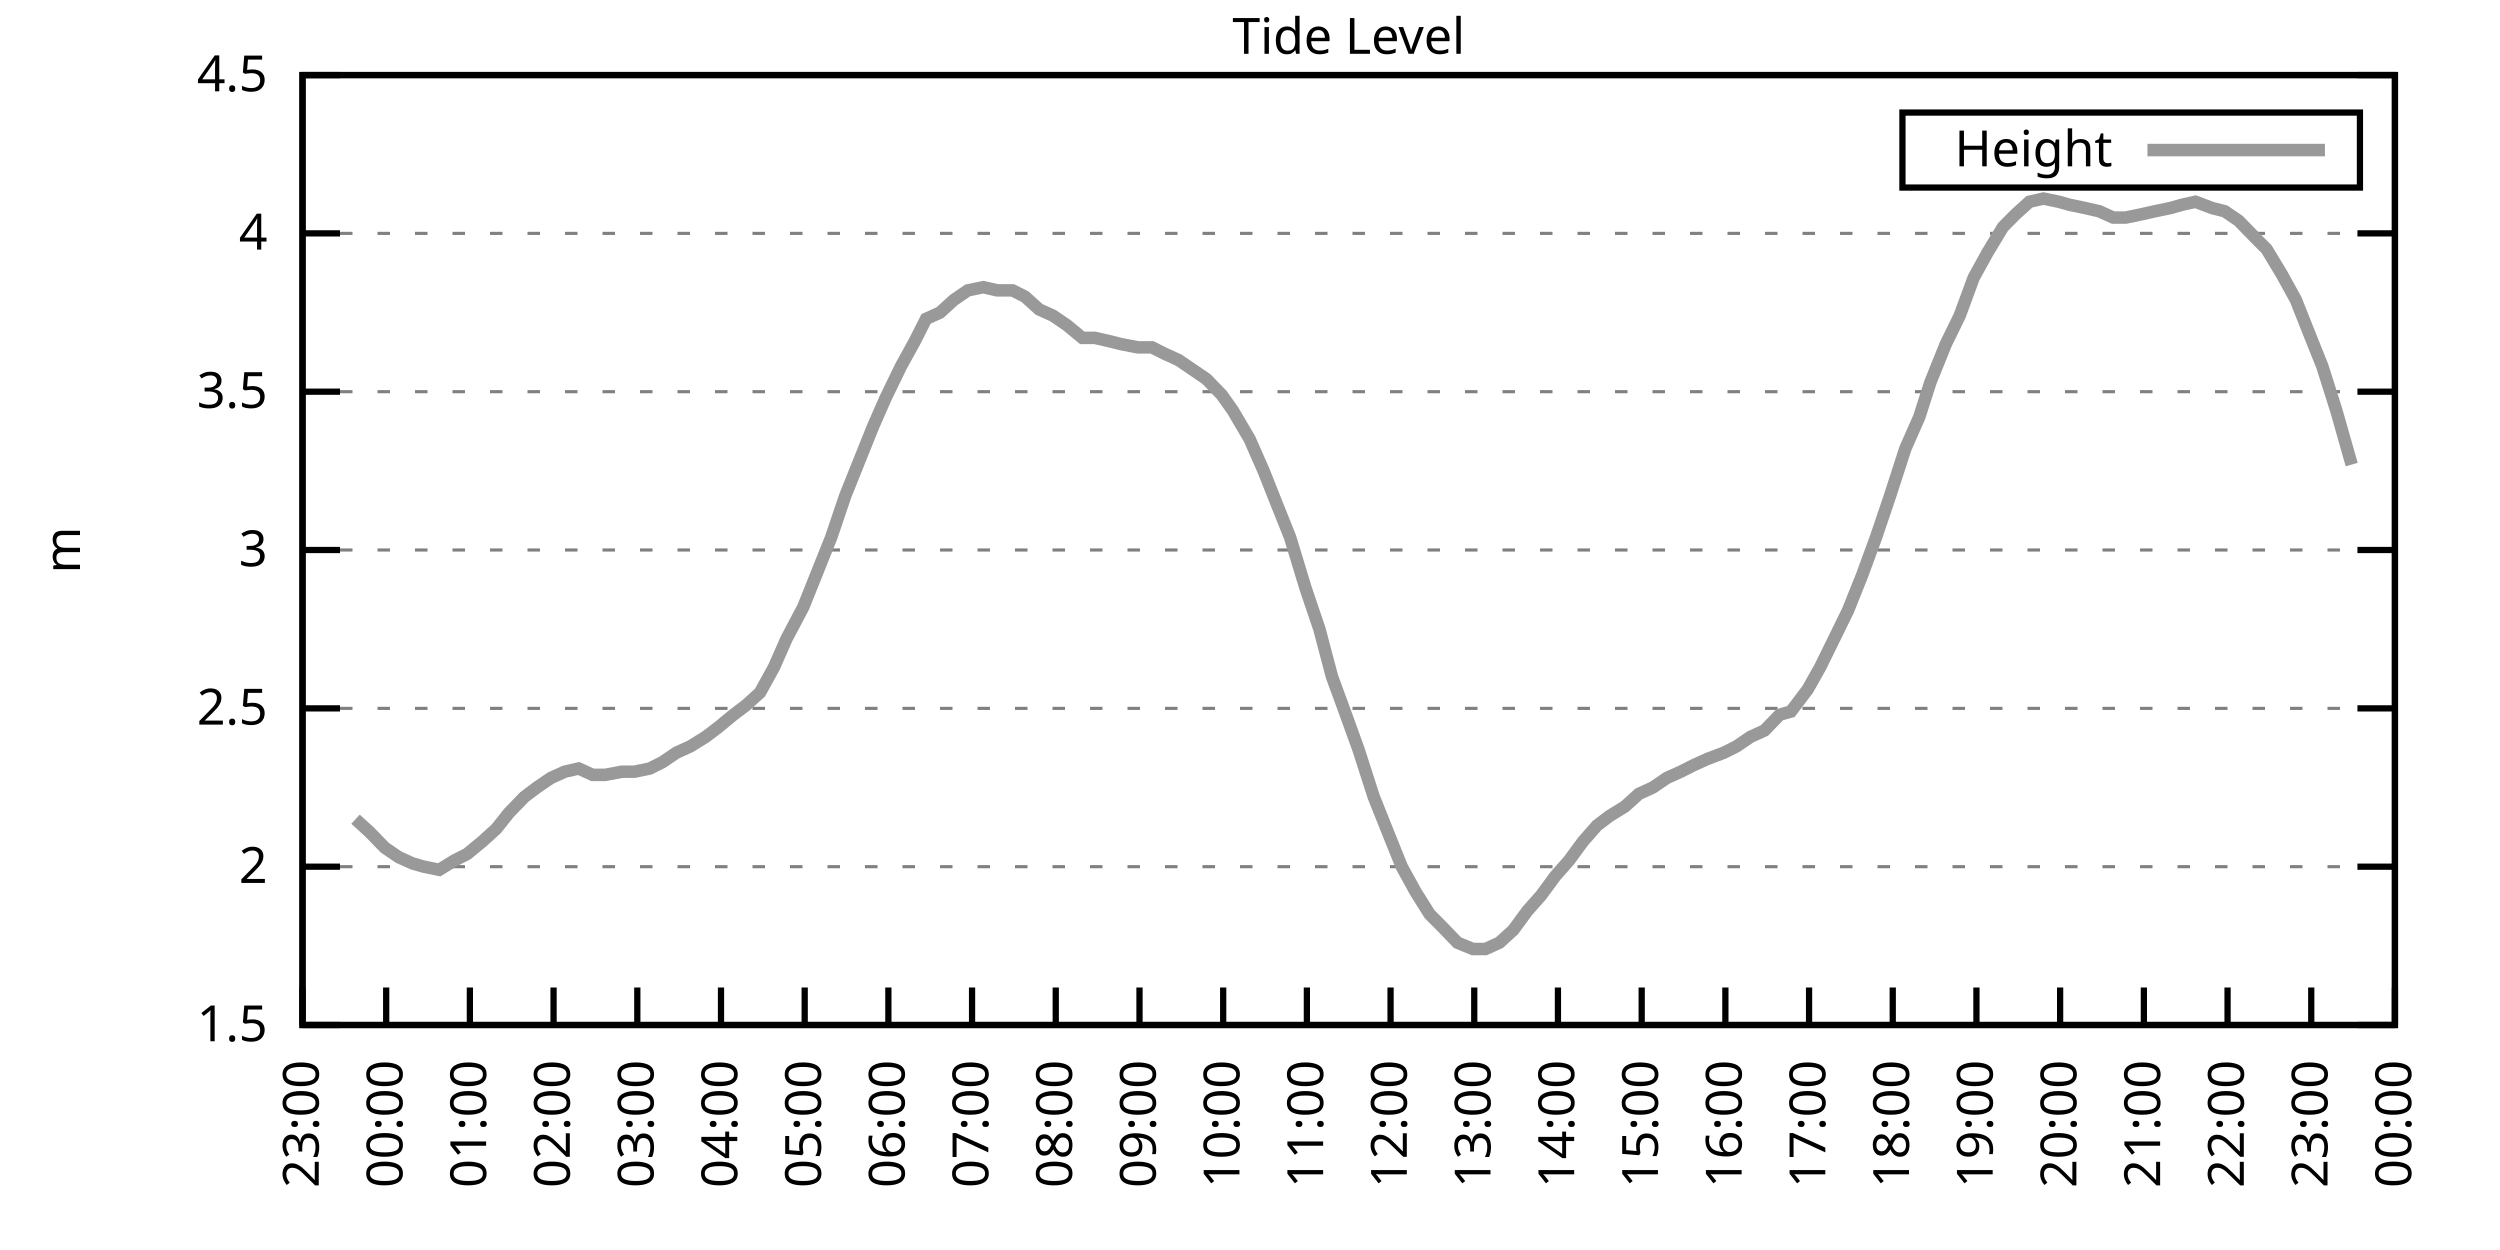
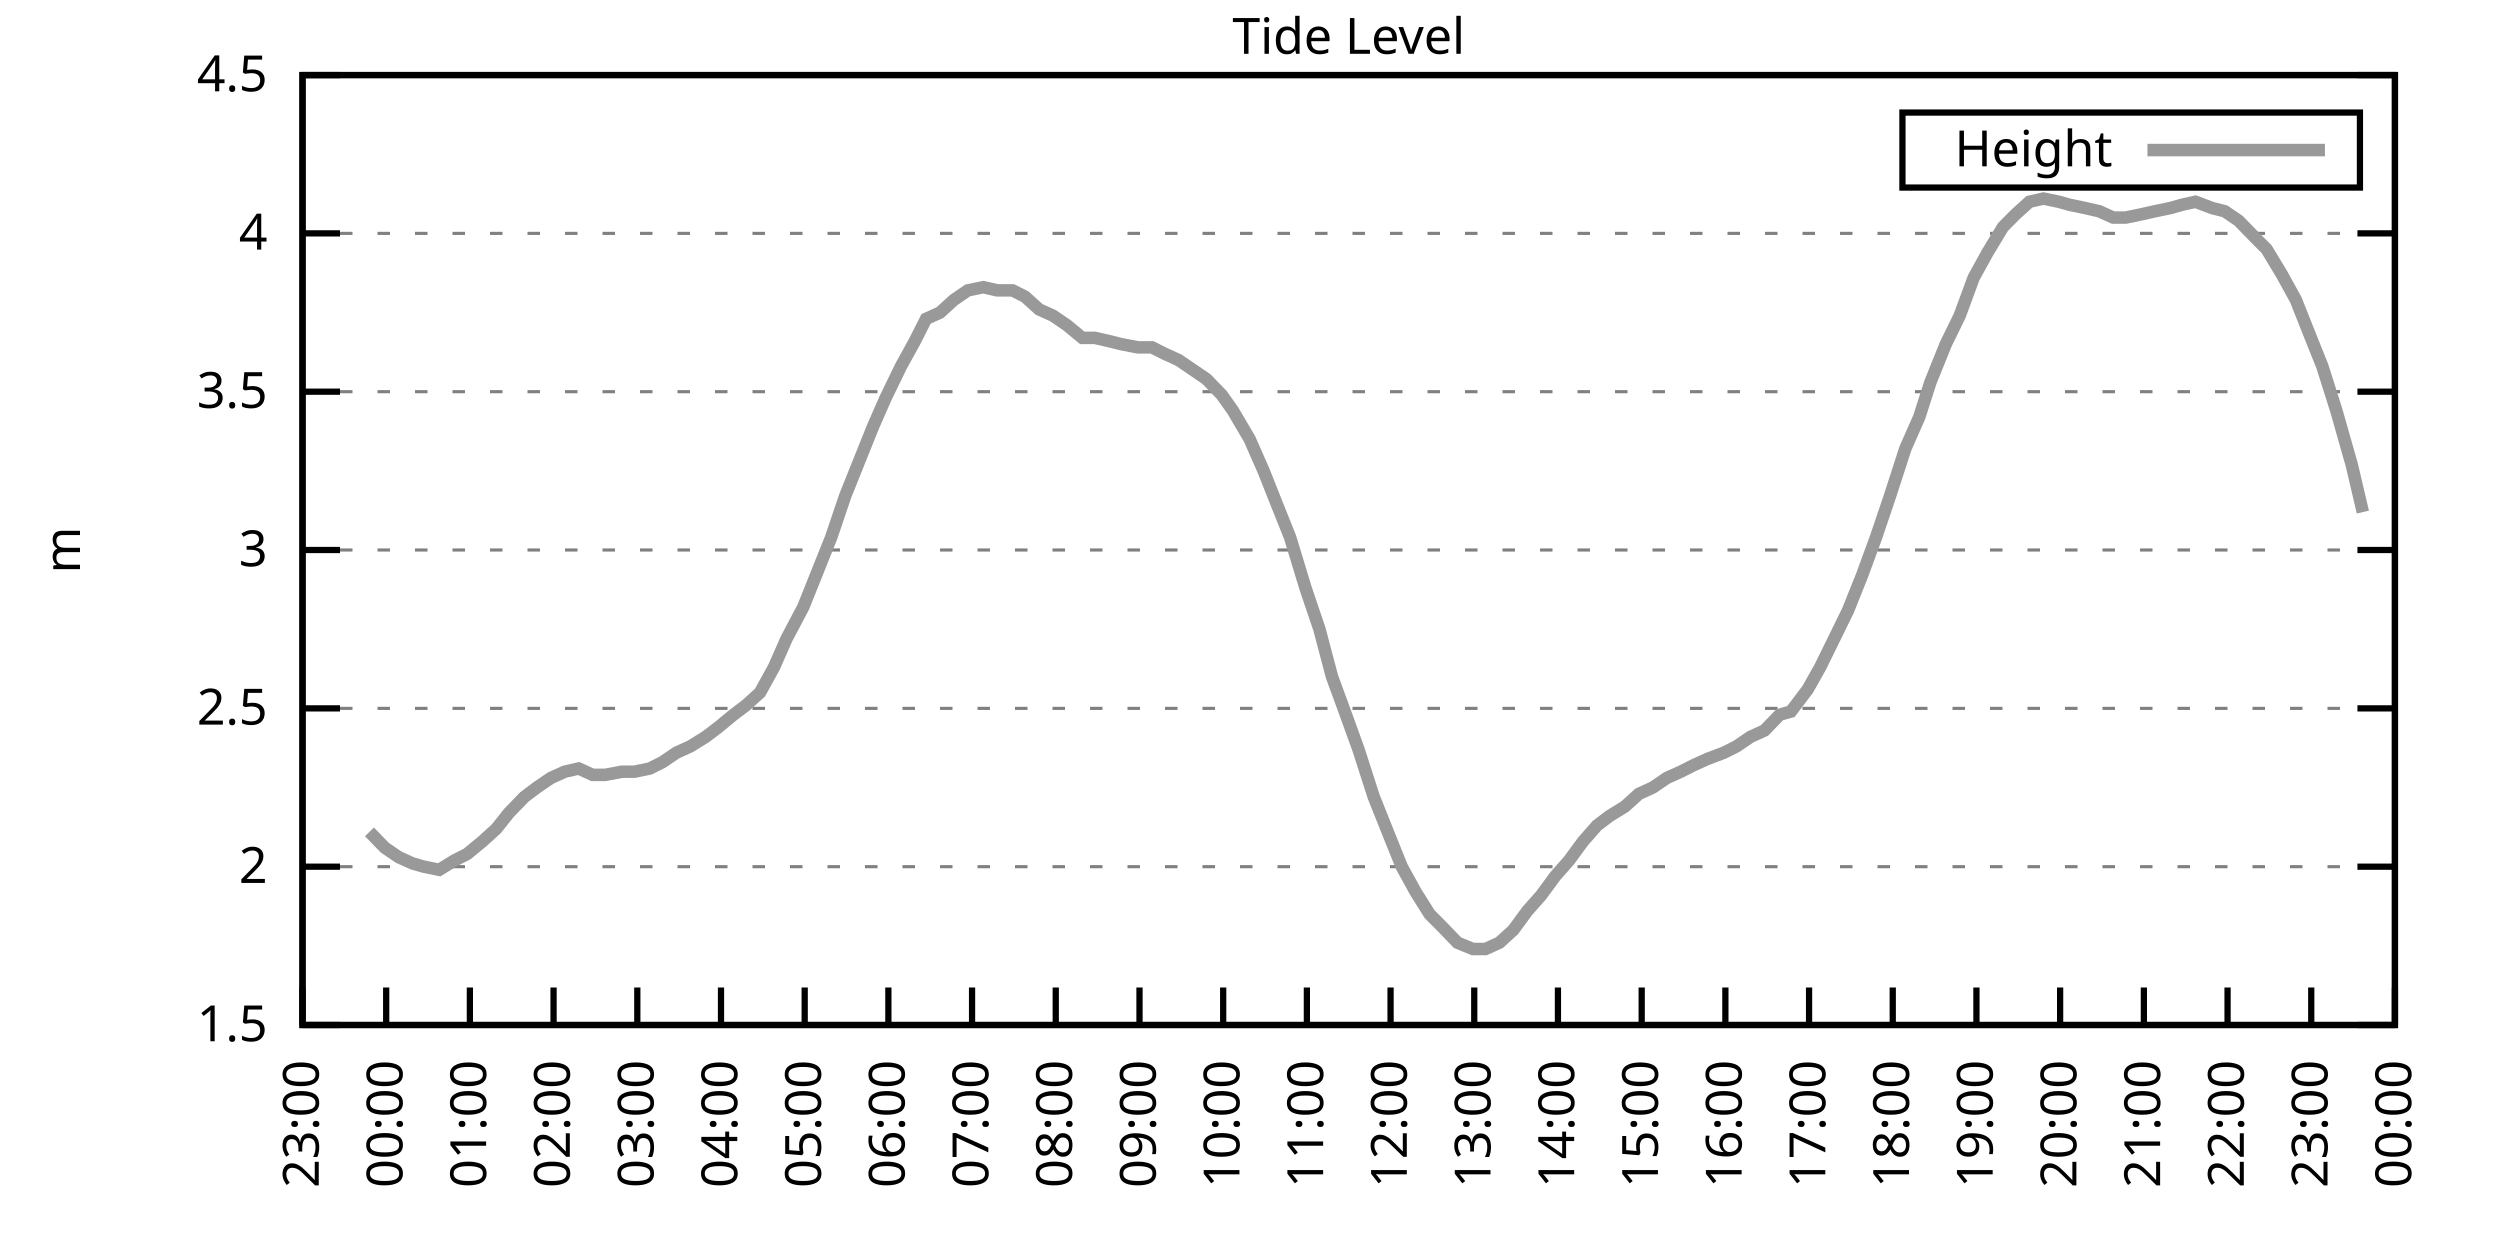
<svg xmlns="http://www.w3.org/2000/svg" xmlns:xlink="http://www.w3.org/1999/xlink" width="400" height="200" viewBox="0 0 400 200">
  <g id="gnuplot_canvas">
    <rect x="0" y="0" width="400" height="200" fill="none" />
    <defs>
      <circle id="gpDot" r="0.5" stroke-width="0.5" stroke="currentColor" />
      <path id="gpPt0" stroke-width="0.333" stroke="currentColor" d="M-1,0 h2 M0,-1 v2" />
      <path id="gpPt1" stroke-width="0.333" stroke="currentColor" d="M-1,-1 L1,1 M1,-1 L-1,1" />
      <path id="gpPt2" stroke-width="0.333" stroke="currentColor" d="M-1,0 L1,0 M0,-1 L0,1 M-1,-1 L1,1 M-1,1 L1,-1" />
      <rect id="gpPt3" stroke-width="0.333" stroke="currentColor" x="-1" y="-1" width="2" height="2" />
      <rect id="gpPt4" stroke-width="0.333" stroke="currentColor" fill="currentColor" x="-1" y="-1" width="2" height="2" />
      <circle id="gpPt5" stroke-width="0.333" stroke="currentColor" cx="0" cy="0" r="1" />
      <use xlink:href="#gpPt5" id="gpPt6" fill="currentColor" stroke="none" />
      <path id="gpPt7" stroke-width="0.333" stroke="currentColor" d="M0,-1.33 L-1.33,0.67 L1.33,0.67 z" />
      <use xlink:href="#gpPt7" id="gpPt8" fill="currentColor" stroke="none" />
      <use xlink:href="#gpPt7" id="gpPt9" stroke="currentColor" transform="rotate(180)" />
      <use xlink:href="#gpPt9" id="gpPt10" fill="currentColor" stroke="none" />
      <use xlink:href="#gpPt3" id="gpPt11" stroke="currentColor" transform="rotate(45)" />
      <use xlink:href="#gpPt11" id="gpPt12" fill="currentColor" stroke="none" />
      <path id="gpPt13" stroke-width="0.333" stroke="currentColor" d="M0,1.330 L1.265,0.411 L0.782,-1.067 L-0.782,-1.076 L-1.265,0.411 z" />
      <use xlink:href="#gpPt13" id="gpPt14" fill="currentColor" stroke="none" />
      <filter id="textbox" filterUnits="objectBoundingBox" x="0" y="0" height="1" width="1">
        <feFlood flood-color="white" flood-opacity="1" result="bgnd" />
        <feComposite in="SourceGraphic" in2="bgnd" operator="atop" />
      </filter>
      <filter id="greybox" filterUnits="objectBoundingBox" x="0" y="0" height="1" width="1">
        <feFlood flood-color="lightgrey" flood-opacity="1" result="grey" />
        <feComposite in="SourceGraphic" in2="grey" operator="atop" />
      </filter>
    </defs>
    <g fill="none" color="white" stroke="currentColor" stroke-width="1.00" stroke-linecap="butt" stroke-linejoin="miter">
</g>
    <g fill="none" color="black" stroke="currentColor" stroke-width="1.00" stroke-linecap="butt" stroke-linejoin="miter">
      <g stroke="none" shape-rendering="crispEdges">
        <polygon fill="rgb(255, 255, 255)" points="48.40,164.00 383.18,164.00 383.18,12.02 48.40,12.02 " />
      </g>
    </g>
    <g fill="none" color="black" stroke="currentColor" stroke-width="1.00" stroke-linecap="butt" stroke-linejoin="miter">
</g>
    <g fill="none" color="black" stroke="black" stroke-width="0.50" stroke-linecap="butt" stroke-linejoin="miter">
</g>
    <g fill="none" color="gray" stroke="currentColor" stroke-width="0.50" stroke-linecap="butt" stroke-linejoin="miter">
      <path stroke="gray" stroke-dasharray="2,4" class="gridline" d="M48.40,164.00 L383.19,164.00  " />
    </g>
    <g fill="none" color="gray" stroke="gray" stroke-width="1.00" stroke-linecap="butt" stroke-linejoin="miter">
</g>
    <g fill="none" color="black" stroke="currentColor" stroke-width="1.00" stroke-linecap="butt" stroke-linejoin="miter">
      <path stroke="black" d="M48.40,164.00 L54.40,164.00 M383.19,164.00 L377.19,164.00  " />
      <g transform="translate(42.80,166.60)" stroke="none" fill="black" font-family="Sans" font-size="8.00" text-anchor="end">
        <text>
          <tspan font-family="Sans"> 1.5</tspan>
        </text>
      </g>
    </g>
    <g fill="none" color="black" stroke="currentColor" stroke-width="1.00" stroke-linecap="butt" stroke-linejoin="miter">
</g>
    <g fill="none" color="black" stroke="black" stroke-width="0.50" stroke-linecap="butt" stroke-linejoin="miter">
</g>
    <g fill="none" color="gray" stroke="currentColor" stroke-width="0.50" stroke-linecap="butt" stroke-linejoin="miter">
      <path stroke="gray" stroke-dasharray="2,4" class="gridline" d="M48.40,138.67 L383.19,138.67  " />
    </g>
    <g fill="none" color="gray" stroke="gray" stroke-width="1.00" stroke-linecap="butt" stroke-linejoin="miter">
</g>
    <g fill="none" color="black" stroke="currentColor" stroke-width="1.00" stroke-linecap="butt" stroke-linejoin="miter">
      <path stroke="black" d="M48.40,138.67 L54.40,138.67 M383.19,138.67 L377.19,138.67  " />
      <g transform="translate(42.80,141.27)" stroke="none" fill="black" font-family="Sans" font-size="8.00" text-anchor="end">
        <text>
          <tspan font-family="Sans"> 2</tspan>
        </text>
      </g>
    </g>
    <g fill="none" color="black" stroke="currentColor" stroke-width="1.00" stroke-linecap="butt" stroke-linejoin="miter">
</g>
    <g fill="none" color="black" stroke="black" stroke-width="0.50" stroke-linecap="butt" stroke-linejoin="miter">
</g>
    <g fill="none" color="gray" stroke="currentColor" stroke-width="0.50" stroke-linecap="butt" stroke-linejoin="miter">
      <path stroke="gray" stroke-dasharray="2,4" class="gridline" d="M48.40,113.34 L383.19,113.34  " />
    </g>
    <g fill="none" color="gray" stroke="gray" stroke-width="1.00" stroke-linecap="butt" stroke-linejoin="miter">
</g>
    <g fill="none" color="black" stroke="currentColor" stroke-width="1.00" stroke-linecap="butt" stroke-linejoin="miter">
      <path stroke="black" d="M48.40,113.34 L54.40,113.34 M383.19,113.34 L377.19,113.34  " />
      <g transform="translate(42.80,115.94)" stroke="none" fill="black" font-family="Sans" font-size="8.00" text-anchor="end">
        <text>
          <tspan font-family="Sans"> 2.5</tspan>
        </text>
      </g>
    </g>
    <g fill="none" color="black" stroke="currentColor" stroke-width="1.00" stroke-linecap="butt" stroke-linejoin="miter">
</g>
    <g fill="none" color="black" stroke="black" stroke-width="0.50" stroke-linecap="butt" stroke-linejoin="miter">
</g>
    <g fill="none" color="gray" stroke="currentColor" stroke-width="0.50" stroke-linecap="butt" stroke-linejoin="miter">
      <path stroke="gray" stroke-dasharray="2,4" class="gridline" d="M48.40,88.00 L383.19,88.00  " />
    </g>
    <g fill="none" color="gray" stroke="gray" stroke-width="1.00" stroke-linecap="butt" stroke-linejoin="miter">
</g>
    <g fill="none" color="black" stroke="currentColor" stroke-width="1.00" stroke-linecap="butt" stroke-linejoin="miter">
      <path stroke="black" d="M48.40,88.00 L54.40,88.00 M383.19,88.00 L377.19,88.00  " />
      <g transform="translate(42.80,90.60)" stroke="none" fill="black" font-family="Sans" font-size="8.00" text-anchor="end">
        <text>
          <tspan font-family="Sans"> 3</tspan>
        </text>
      </g>
    </g>
    <g fill="none" color="black" stroke="currentColor" stroke-width="1.00" stroke-linecap="butt" stroke-linejoin="miter">
</g>
    <g fill="none" color="black" stroke="black" stroke-width="0.50" stroke-linecap="butt" stroke-linejoin="miter">
</g>
    <g fill="none" color="gray" stroke="currentColor" stroke-width="0.50" stroke-linecap="butt" stroke-linejoin="miter">
      <path stroke="gray" stroke-dasharray="2,4" class="gridline" d="M48.40,62.67 L383.19,62.67  " />
    </g>
    <g fill="none" color="gray" stroke="gray" stroke-width="1.00" stroke-linecap="butt" stroke-linejoin="miter">
</g>
    <g fill="none" color="black" stroke="currentColor" stroke-width="1.00" stroke-linecap="butt" stroke-linejoin="miter">
      <path stroke="black" d="M48.40,62.67 L54.40,62.67 M383.19,62.67 L377.19,62.67  " />
      <g transform="translate(42.80,65.27)" stroke="none" fill="black" font-family="Sans" font-size="8.00" text-anchor="end">
        <text>
          <tspan font-family="Sans"> 3.5</tspan>
        </text>
      </g>
    </g>
    <g fill="none" color="black" stroke="currentColor" stroke-width="1.00" stroke-linecap="butt" stroke-linejoin="miter">
</g>
    <g fill="none" color="black" stroke="black" stroke-width="0.50" stroke-linecap="butt" stroke-linejoin="miter">
</g>
    <g fill="none" color="gray" stroke="currentColor" stroke-width="0.50" stroke-linecap="butt" stroke-linejoin="miter">
      <path stroke="gray" stroke-dasharray="2,4" class="gridline" d="M48.40,37.34 L383.19,37.34  " />
    </g>
    <g fill="none" color="gray" stroke="gray" stroke-width="1.00" stroke-linecap="butt" stroke-linejoin="miter">
</g>
    <g fill="none" color="black" stroke="currentColor" stroke-width="1.00" stroke-linecap="butt" stroke-linejoin="miter">
      <path stroke="black" d="M48.40,37.34 L54.40,37.34 M383.19,37.34 L377.19,37.34  " />
      <g transform="translate(42.80,39.94)" stroke="none" fill="black" font-family="Sans" font-size="8.00" text-anchor="end">
        <text>
          <tspan font-family="Sans"> 4</tspan>
        </text>
      </g>
    </g>
    <g fill="none" color="black" stroke="currentColor" stroke-width="1.00" stroke-linecap="butt" stroke-linejoin="miter">
</g>
    <g fill="none" color="black" stroke="black" stroke-width="0.50" stroke-linecap="butt" stroke-linejoin="miter">
</g>
    <g fill="none" color="gray" stroke="currentColor" stroke-width="0.50" stroke-linecap="butt" stroke-linejoin="miter">
      <path stroke="gray" stroke-dasharray="2,4" class="gridline" d="M48.40,12.01 L383.19,12.01  " />
    </g>
    <g fill="none" color="gray" stroke="gray" stroke-width="1.00" stroke-linecap="butt" stroke-linejoin="miter">
</g>
    <g fill="none" color="black" stroke="currentColor" stroke-width="1.00" stroke-linecap="butt" stroke-linejoin="miter">
      <path stroke="black" d="M48.40,12.01 L54.40,12.01 M383.19,12.01 L377.19,12.01  " />
      <g transform="translate(42.80,14.61)" stroke="none" fill="black" font-family="Sans" font-size="8.00" text-anchor="end">
        <text>
          <tspan font-family="Sans"> 4.5</tspan>
        </text>
      </g>
    </g>
    <g fill="none" color="black" stroke="currentColor" stroke-width="1.00" stroke-linecap="butt" stroke-linejoin="miter">
      <path stroke="black" d="M48.40,164.00 L48.40,158.00  " />
      <g transform="translate(51.00,169.60) rotate(270.00)" stroke="none" fill="black" font-family="Sans" font-size="8.00" text-anchor="end">
        <text>
          <tspan font-family="Sans">23:00</tspan>
        </text>
      </g>
    </g>
    <g fill="none" color="black" stroke="currentColor" stroke-width="1.00" stroke-linecap="butt" stroke-linejoin="miter">
      <path stroke="black" d="M61.79,164.00 L61.79,158.00  " />
      <g transform="translate(64.39,169.60) rotate(270.00)" stroke="none" fill="black" font-family="Sans" font-size="8.00" text-anchor="end">
        <text>
          <tspan font-family="Sans">00:00</tspan>
        </text>
      </g>
    </g>
    <g fill="none" color="black" stroke="currentColor" stroke-width="1.00" stroke-linecap="butt" stroke-linejoin="miter">
      <path stroke="black" d="M75.18,164.00 L75.18,158.00  " />
      <g transform="translate(77.78,169.60) rotate(270.00)" stroke="none" fill="black" font-family="Sans" font-size="8.00" text-anchor="end">
        <text>
          <tspan font-family="Sans">01:00</tspan>
        </text>
      </g>
    </g>
    <g fill="none" color="black" stroke="currentColor" stroke-width="1.00" stroke-linecap="butt" stroke-linejoin="miter">
      <path stroke="black" d="M88.57,164.00 L88.57,158.00  " />
      <g transform="translate(91.17,169.60) rotate(270.00)" stroke="none" fill="black" font-family="Sans" font-size="8.00" text-anchor="end">
        <text>
          <tspan font-family="Sans">02:00</tspan>
        </text>
      </g>
    </g>
    <g fill="none" color="black" stroke="currentColor" stroke-width="1.00" stroke-linecap="butt" stroke-linejoin="miter">
      <path stroke="black" d="M101.97,164.00 L101.97,158.00  " />
      <g transform="translate(104.57,169.60) rotate(270.00)" stroke="none" fill="black" font-family="Sans" font-size="8.00" text-anchor="end">
        <text>
          <tspan font-family="Sans">03:00</tspan>
        </text>
      </g>
    </g>
    <g fill="none" color="black" stroke="currentColor" stroke-width="1.00" stroke-linecap="butt" stroke-linejoin="miter">
      <path stroke="black" d="M115.36,164.00 L115.36,158.00  " />
      <g transform="translate(117.96,169.60) rotate(270.00)" stroke="none" fill="black" font-family="Sans" font-size="8.00" text-anchor="end">
        <text>
          <tspan font-family="Sans">04:00</tspan>
        </text>
      </g>
    </g>
    <g fill="none" color="black" stroke="currentColor" stroke-width="1.00" stroke-linecap="butt" stroke-linejoin="miter">
      <path stroke="black" d="M128.75,164.00 L128.75,158.00  " />
      <g transform="translate(131.35,169.60) rotate(270.00)" stroke="none" fill="black" font-family="Sans" font-size="8.00" text-anchor="end">
        <text>
          <tspan font-family="Sans">05:00</tspan>
        </text>
      </g>
    </g>
    <g fill="none" color="black" stroke="currentColor" stroke-width="1.00" stroke-linecap="butt" stroke-linejoin="miter">
      <path stroke="black" d="M142.14,164.00 L142.14,158.00  " />
      <g transform="translate(144.74,169.60) rotate(270.00)" stroke="none" fill="black" font-family="Sans" font-size="8.00" text-anchor="end">
        <text>
          <tspan font-family="Sans">06:00</tspan>
        </text>
      </g>
    </g>
    <g fill="none" color="black" stroke="currentColor" stroke-width="1.00" stroke-linecap="butt" stroke-linejoin="miter">
      <path stroke="black" d="M155.53,164.00 L155.53,158.00  " />
      <g transform="translate(158.13,169.60) rotate(270.00)" stroke="none" fill="black" font-family="Sans" font-size="8.00" text-anchor="end">
        <text>
          <tspan font-family="Sans">07:00</tspan>
        </text>
      </g>
    </g>
    <g fill="none" color="black" stroke="currentColor" stroke-width="1.00" stroke-linecap="butt" stroke-linejoin="miter">
      <path stroke="black" d="M168.92,164.00 L168.92,158.00  " />
      <g transform="translate(171.52,169.60) rotate(270.00)" stroke="none" fill="black" font-family="Sans" font-size="8.00" text-anchor="end">
        <text>
          <tspan font-family="Sans">08:00</tspan>
        </text>
      </g>
    </g>
    <g fill="none" color="black" stroke="currentColor" stroke-width="1.00" stroke-linecap="butt" stroke-linejoin="miter">
      <path stroke="black" d="M182.32,164.00 L182.32,158.00  " />
      <g transform="translate(184.92,169.60) rotate(270.00)" stroke="none" fill="black" font-family="Sans" font-size="8.00" text-anchor="end">
        <text>
          <tspan font-family="Sans">09:00</tspan>
        </text>
      </g>
    </g>
    <g fill="none" color="black" stroke="currentColor" stroke-width="1.00" stroke-linecap="butt" stroke-linejoin="miter">
      <path stroke="black" d="M195.71,164.00 L195.71,158.00  " />
      <g transform="translate(198.31,169.60) rotate(270.00)" stroke="none" fill="black" font-family="Sans" font-size="8.00" text-anchor="end">
        <text>
          <tspan font-family="Sans">10:00</tspan>
        </text>
      </g>
    </g>
    <g fill="none" color="black" stroke="currentColor" stroke-width="1.00" stroke-linecap="butt" stroke-linejoin="miter">
      <path stroke="black" d="M209.10,164.00 L209.10,158.00  " />
      <g transform="translate(211.70,169.60) rotate(270.00)" stroke="none" fill="black" font-family="Sans" font-size="8.00" text-anchor="end">
        <text>
          <tspan font-family="Sans">11:00</tspan>
        </text>
      </g>
    </g>
    <g fill="none" color="black" stroke="currentColor" stroke-width="1.00" stroke-linecap="butt" stroke-linejoin="miter">
      <path stroke="black" d="M222.49,164.00 L222.49,158.00  " />
      <g transform="translate(225.09,169.60) rotate(270.00)" stroke="none" fill="black" font-family="Sans" font-size="8.00" text-anchor="end">
        <text>
          <tspan font-family="Sans">12:00</tspan>
        </text>
      </g>
    </g>
    <g fill="none" color="black" stroke="currentColor" stroke-width="1.00" stroke-linecap="butt" stroke-linejoin="miter">
      <path stroke="black" d="M235.88,164.00 L235.88,158.00  " />
      <g transform="translate(238.48,169.60) rotate(270.00)" stroke="none" fill="black" font-family="Sans" font-size="8.00" text-anchor="end">
        <text>
          <tspan font-family="Sans">13:00</tspan>
        </text>
      </g>
    </g>
    <g fill="none" color="black" stroke="currentColor" stroke-width="1.00" stroke-linecap="butt" stroke-linejoin="miter">
      <path stroke="black" d="M249.27,164.00 L249.27,158.00  " />
      <g transform="translate(251.87,169.60) rotate(270.00)" stroke="none" fill="black" font-family="Sans" font-size="8.00" text-anchor="end">
        <text>
          <tspan font-family="Sans">14:00</tspan>
        </text>
      </g>
    </g>
    <g fill="none" color="black" stroke="currentColor" stroke-width="1.00" stroke-linecap="butt" stroke-linejoin="miter">
      <path stroke="black" d="M262.67,164.00 L262.67,158.00  " />
      <g transform="translate(265.27,169.60) rotate(270.00)" stroke="none" fill="black" font-family="Sans" font-size="8.00" text-anchor="end">
        <text>
          <tspan font-family="Sans">15:00</tspan>
        </text>
      </g>
    </g>
    <g fill="none" color="black" stroke="currentColor" stroke-width="1.00" stroke-linecap="butt" stroke-linejoin="miter">
      <path stroke="black" d="M276.06,164.00 L276.06,158.00  " />
      <g transform="translate(278.66,169.60) rotate(270.00)" stroke="none" fill="black" font-family="Sans" font-size="8.00" text-anchor="end">
        <text>
          <tspan font-family="Sans">16:00</tspan>
        </text>
      </g>
    </g>
    <g fill="none" color="black" stroke="currentColor" stroke-width="1.00" stroke-linecap="butt" stroke-linejoin="miter">
      <path stroke="black" d="M289.45,164.00 L289.45,158.00  " />
      <g transform="translate(292.05,169.60) rotate(270.00)" stroke="none" fill="black" font-family="Sans" font-size="8.00" text-anchor="end">
        <text>
          <tspan font-family="Sans">17:00</tspan>
        </text>
      </g>
    </g>
    <g fill="none" color="black" stroke="currentColor" stroke-width="1.00" stroke-linecap="butt" stroke-linejoin="miter">
      <path stroke="black" d="M302.84,164.00 L302.84,158.00  " />
      <g transform="translate(305.44,169.60) rotate(270.00)" stroke="none" fill="black" font-family="Sans" font-size="8.00" text-anchor="end">
        <text>
          <tspan font-family="Sans">18:00</tspan>
        </text>
      </g>
    </g>
    <g fill="none" color="black" stroke="currentColor" stroke-width="1.00" stroke-linecap="butt" stroke-linejoin="miter">
      <path stroke="black" d="M316.23,164.00 L316.23,158.00  " />
      <g transform="translate(318.83,169.60) rotate(270.00)" stroke="none" fill="black" font-family="Sans" font-size="8.00" text-anchor="end">
        <text>
          <tspan font-family="Sans">19:00</tspan>
        </text>
      </g>
    </g>
    <g fill="none" color="black" stroke="currentColor" stroke-width="1.00" stroke-linecap="butt" stroke-linejoin="miter">
      <path stroke="black" d="M329.62,164.00 L329.62,158.00  " />
      <g transform="translate(332.22,169.60) rotate(270.00)" stroke="none" fill="black" font-family="Sans" font-size="8.00" text-anchor="end">
        <text>
          <tspan font-family="Sans">20:00</tspan>
        </text>
      </g>
    </g>
    <g fill="none" color="black" stroke="currentColor" stroke-width="1.00" stroke-linecap="butt" stroke-linejoin="miter">
      <path stroke="black" d="M343.02,164.00 L343.02,158.00  " />
      <g transform="translate(345.62,169.60) rotate(270.00)" stroke="none" fill="black" font-family="Sans" font-size="8.00" text-anchor="end">
        <text>
          <tspan font-family="Sans">21:00</tspan>
        </text>
      </g>
    </g>
    <g fill="none" color="black" stroke="currentColor" stroke-width="1.00" stroke-linecap="butt" stroke-linejoin="miter">
      <path stroke="black" d="M356.41,164.00 L356.41,158.00  " />
      <g transform="translate(359.01,169.60) rotate(270.00)" stroke="none" fill="black" font-family="Sans" font-size="8.00" text-anchor="end">
        <text>
          <tspan font-family="Sans">22:00</tspan>
        </text>
      </g>
    </g>
    <g fill="none" color="black" stroke="currentColor" stroke-width="1.00" stroke-linecap="butt" stroke-linejoin="miter">
      <path stroke="black" d="M369.80,164.00 L369.80,158.00  " />
      <g transform="translate(372.40,169.60) rotate(270.00)" stroke="none" fill="black" font-family="Sans" font-size="8.00" text-anchor="end">
        <text>
          <tspan font-family="Sans">23:00</tspan>
        </text>
      </g>
    </g>
    <g fill="none" color="black" stroke="currentColor" stroke-width="1.00" stroke-linecap="butt" stroke-linejoin="miter">
      <path stroke="black" d="M383.19,164.00 L383.19,158.00  " />
      <g transform="translate(385.79,169.60) rotate(270.00)" stroke="none" fill="black" font-family="Sans" font-size="8.00" text-anchor="end">
        <text>
          <tspan font-family="Sans">00:00</tspan>
        </text>
      </g>
    </g>
    <g fill="none" color="black" stroke="currentColor" stroke-width="1.00" stroke-linecap="butt" stroke-linejoin="miter">
</g>
    <g fill="none" color="black" stroke="currentColor" stroke-width="1.00" stroke-linecap="butt" stroke-linejoin="miter">
      <path stroke="black" d="M48.40,12.01 L48.40,164.00 L383.19,164.00 L383.19,12.01 L48.40,12.01 Z  " />
    </g>
    <g fill="none" color="black" stroke="currentColor" stroke-width="1.00" stroke-linecap="butt" stroke-linejoin="miter">
</g>
    <g fill="none" color="black" stroke="currentColor" stroke-width="1.00" stroke-linecap="butt" stroke-linejoin="miter">
      <path stroke="black" d="M304.39,30.01 L304.39,18.01 L377.59,18.01 L377.59,30.01 L304.39,30.01 Z  " />
    </g>
    <g id="Tide_level_plot_1">
      <g fill="none" color="white" stroke="black" stroke-width="2.00" stroke-linecap="butt" stroke-linejoin="miter">
</g>
      <g fill="none" color="black" stroke="currentColor" stroke-width="2.00" stroke-linecap="butt" stroke-linejoin="miter">
        <g transform="translate(337.99,26.61)" stroke="none" fill="black" font-family="Sans" font-size="8.00" text-anchor="end">
          <text>
            <tspan font-family="Sans">Height</tspan>
          </text>
        </g>
      </g>
      <g fill="none" color="black" stroke="currentColor" stroke-width="2.00" stroke-linecap="butt" stroke-linejoin="miter">
-         <path stroke="rgb(153, 153, 153)" d="M343.59,24.01 L371.99,24.01 M56.88,131.07 L59.11,133.10 L61.57,135.63 L63.80,137.15 L66.03,138.16 L67.82,138.67   L70.27,139.17 L72.73,137.66 L74.74,136.64 L77.19,134.62 L79.42,132.59 L81.43,130.06 L83.89,127.52 L85.90,126.00   L88.13,124.48 L90.36,123.47 L92.59,122.96 L94.82,123.98 L96.83,123.98 L99.51,123.47 L101.52,123.47 L103.98,122.96   L105.98,121.95 L108.22,120.43 L110.45,119.42 L112.90,117.90 L114.91,116.38 L117.37,114.35 L119.38,112.83 L121.61,110.80   L123.84,106.75 L125.85,102.19 L128.53,97.12 L130.76,91.55 L132.99,85.98 L135.22,79.39 L137.45,73.82 L139.69,68.25   L141.69,63.69 L144.15,58.62 L146.38,54.57 L148.17,51.02 L150.40,50.01 L152.63,47.98 L154.86,46.46 L157.32,45.95   L159.55,46.46 L162.01,46.46 L164.01,47.47 L166.25,49.50 L168.48,50.51 L170.71,52.03 L173.17,54.06 L175.17,54.06   L177.41,54.57 L179.41,55.07 L182.09,55.58 L184.32,55.58 L186.33,56.59 L188.57,57.61 L190.80,59.13 L193.03,60.65   L195.48,63.18 L197.27,65.71 L199.95,70.27 L202.18,75.34 L204.19,80.41 L206.42,85.98 L208.88,94.08 L211.11,100.67   L213.12,108.27 L215.35,114.35 L217.36,119.92 L219.81,127.52 L222.04,133.10 L224.28,138.67 L226.51,142.72 L228.74,146.27   L230.75,148.29 L233.20,150.83 L235.66,151.84 L237.67,151.84 L239.90,150.83 L242.13,148.80 L244.36,145.76 L246.60,143.23   L248.83,140.19 L251.06,137.66 L253.29,134.62 L255.52,132.08 L257.53,130.56 L259.99,129.04 L262.22,127.02 L264.45,126.00   L266.68,124.48 L268.92,123.47 L270.92,122.46 L273.16,121.44 L275.83,120.43 L277.84,119.42 L280.07,117.90 L282.31,116.88   L284.76,114.35 L286.55,113.84 L289.23,110.30 L291.23,106.75 L293.47,102.19 L295.70,97.63 L297.93,92.06 L300.16,85.98   L302.39,79.39 L304.85,71.79 L307.08,66.73 L308.87,61.15 L311.32,55.07 L313.55,50.51 L315.79,44.43 L318.02,40.38   L320.47,36.33 L322.48,34.30 L324.71,32.28 L326.95,31.77 L329.40,32.28 L331.19,32.78 L333.64,33.29 L335.87,33.80   L338.10,34.81 L340.11,34.81 L342.57,34.30 L344.80,33.80 L347.26,33.29 L349.04,32.78 L351.27,32.28 L353.95,33.29   L355.96,33.80 L358.19,35.32 L360.65,37.85 L362.66,39.87 L365.11,43.93 L367.34,47.98 L369.35,53.05 L371.58,58.62   L373.82,65.71 L376.27,74.33  " />
+         <path stroke="rgb(153, 153, 153)" d="M343.59,24.01 L371.99,24.01 M59.11,133.10 L61.57,135.63 L63.80,137.15 L66.03,138.16 L67.82,138.67 L70.27,139.17   L72.73,137.66 L74.74,136.64 L77.19,134.62 L79.42,132.59 L81.43,130.06 L83.89,127.52 L85.90,126.00 L88.13,124.48   L90.36,123.47 L92.59,122.96 L94.82,123.98 L96.83,123.98 L99.51,123.47 L101.52,123.47 L103.98,122.96 L105.98,121.95   L108.22,120.43 L110.45,119.42 L112.90,117.90 L114.91,116.38 L117.37,114.35 L119.38,112.83 L121.61,110.80 L123.84,106.75   L125.85,102.19 L128.53,97.12 L130.76,91.55 L132.99,85.98 L135.22,79.39 L137.45,73.82 L139.69,68.25 L141.69,63.69   L144.15,58.62 L146.38,54.57 L148.17,51.02 L150.40,50.01 L152.63,47.98 L154.86,46.46 L157.32,45.95 L159.55,46.46   L162.01,46.46 L164.01,47.47 L166.25,49.50 L168.48,50.51 L170.71,52.03 L173.17,54.06 L175.17,54.06 L177.41,54.57   L179.41,55.07 L182.09,55.58 L184.32,55.58 L186.33,56.59 L188.57,57.61 L190.80,59.13 L193.03,60.65 L195.48,63.18   L197.27,65.71 L199.95,70.27 L202.18,75.34 L204.19,80.41 L206.42,85.98 L208.88,94.08 L211.11,100.67 L213.12,108.27   L215.35,114.35 L217.36,119.92 L219.81,127.52 L222.04,133.10 L224.28,138.67 L226.51,142.72 L228.74,146.27 L230.75,148.29   L233.20,150.83 L235.66,151.84 L237.67,151.84 L239.90,150.83 L242.13,148.80 L244.36,145.76 L246.60,143.23 L248.83,140.19   L251.06,137.66 L253.29,134.62 L255.52,132.08 L257.53,130.56 L259.99,129.04 L262.22,127.02 L264.45,126.00 L266.68,124.48   L268.92,123.47 L270.92,122.46 L273.16,121.44 L275.83,120.43 L277.84,119.42 L280.07,117.90 L282.31,116.88 L284.76,114.35   L286.55,113.84 L289.23,110.30 L291.23,106.75 L293.47,102.19 L295.70,97.63 L297.93,92.06 L300.16,85.98 L302.39,79.39   L304.85,71.79 L307.08,66.73 L308.87,61.15 L311.32,55.07 L313.55,50.51 L315.79,44.43 L318.02,40.38 L320.47,36.33   L322.48,34.30 L324.71,32.28 L326.95,31.77 L329.40,32.28 L331.19,32.78 L333.64,33.29 L335.87,33.80 L338.10,34.81   L340.11,34.81 L342.57,34.30 L344.80,33.80 L347.26,33.29 L349.04,32.78 L351.27,32.28 L353.95,33.29 L355.96,33.80   L358.19,35.32 L360.65,37.85 L362.66,39.87 L365.11,43.93 L367.34,47.98 L369.35,53.05 L371.58,58.62 L373.82,65.71   L376.27,74.33 L378.06,81.93  " />
      </g>
    </g>
    <g fill="none" color="black" stroke="currentColor" stroke-width="2.00" stroke-linecap="butt" stroke-linejoin="miter">
</g>
    <g fill="none" color="black" stroke="black" stroke-width="1.00" stroke-linecap="butt" stroke-linejoin="miter">
</g>
    <g fill="none" color="black" stroke="currentColor" stroke-width="1.00" stroke-linecap="butt" stroke-linejoin="miter">
      <path stroke="black" d="M48.40,12.01 L48.40,164.00 L383.19,164.00 L383.19,12.01 L48.40,12.01 Z  " />
      <g transform="translate(12.80,88.01) rotate(270.00)" stroke="none" fill="black" font-family="Sans" font-size="8.00" text-anchor="middle">
        <text>
          <tspan font-family="Sans">m</tspan>
        </text>
      </g>
    </g>
    <g fill="none" color="black" stroke="currentColor" stroke-width="1.00" stroke-linecap="butt" stroke-linejoin="miter">
</g>
    <g fill="none" color="black" stroke="currentColor" stroke-width="1.00" stroke-linecap="butt" stroke-linejoin="miter">
      <g transform="translate(215.79,8.61)" stroke="none" fill="black" font-family="Sans" font-size="8.00" text-anchor="middle">
        <text>
          <tspan font-family="Sans">Tide Level</tspan>
        </text>
      </g>
    </g>
    <g fill="none" color="black" stroke="currentColor" stroke-width="1.00" stroke-linecap="butt" stroke-linejoin="miter">
</g>
  </g>
</svg>
